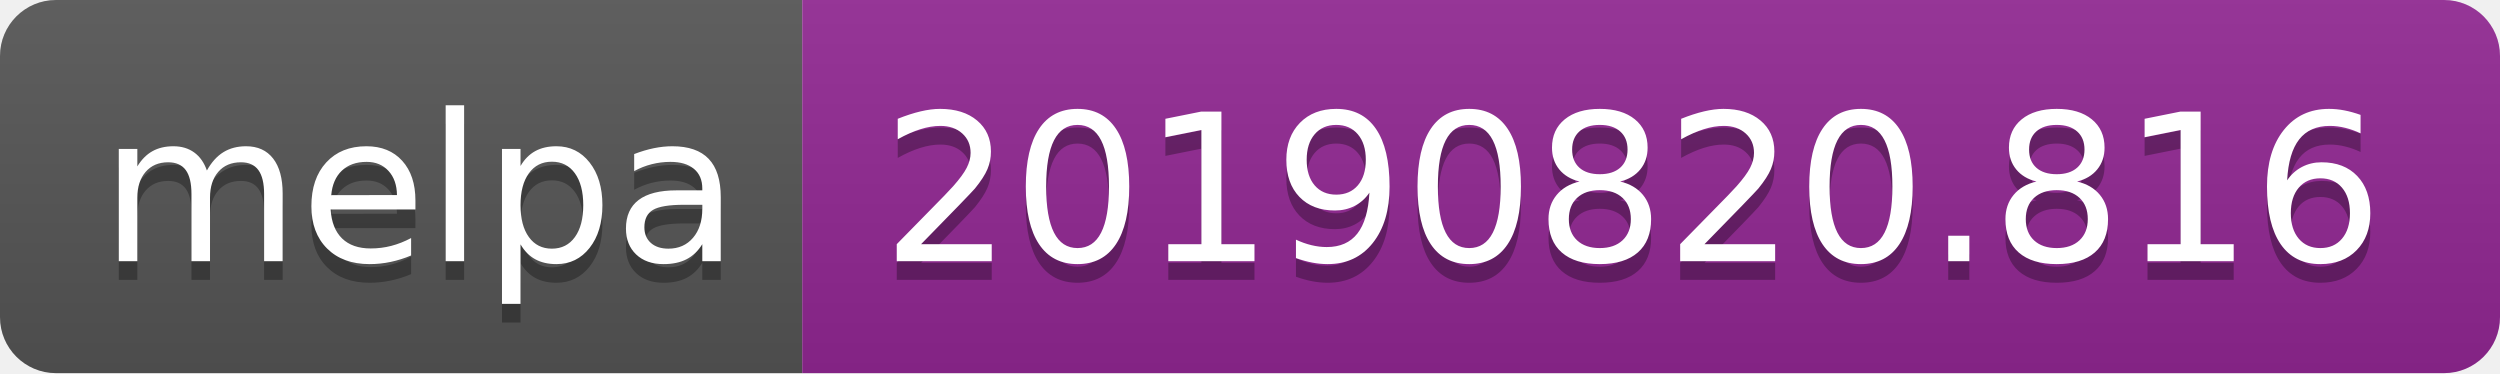
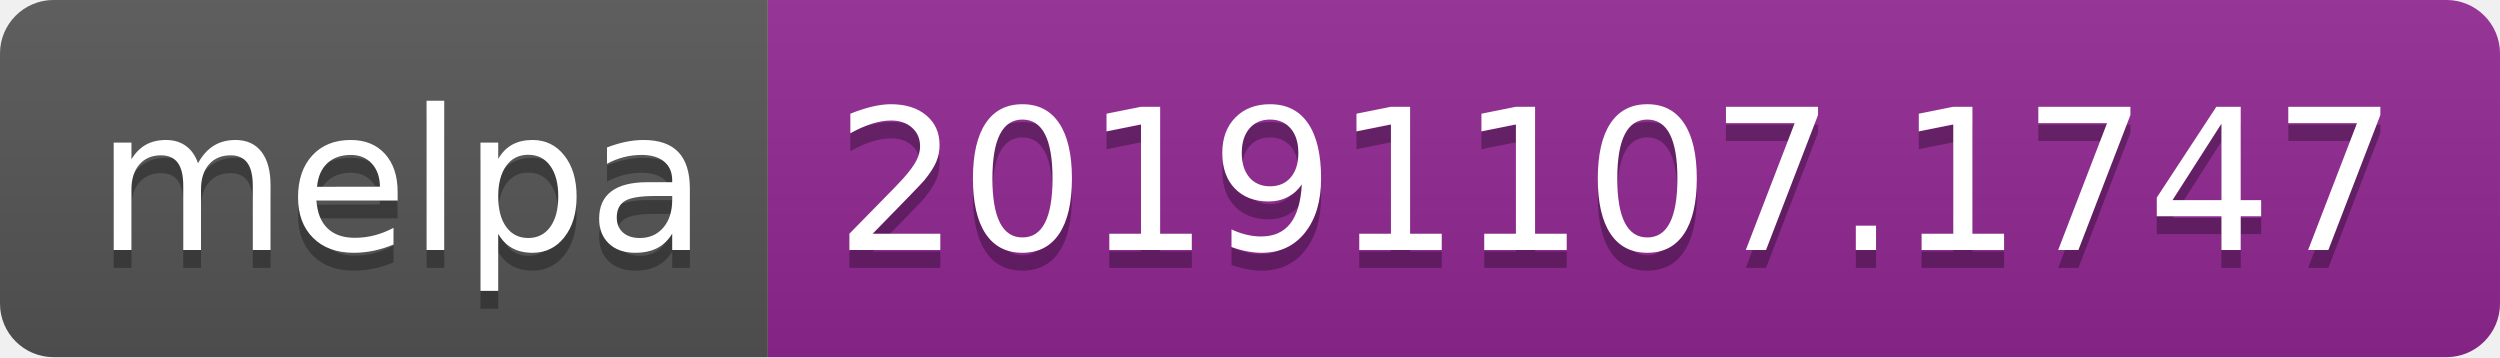
- <svg xmlns="http://www.w3.org/2000/svg" width="134" height="20">
+ <svg xmlns="http://www.w3.org/2000/svg" width="140" height="20">
  <linearGradient id="b" x2="0" y2="100%">
    <stop offset="0" stop-color="#bbb" stop-opacity=".1" />
    <stop offset="1" stop-opacity=".1" />
  </linearGradient>
  <clipPath id="a">
-     <rect width="134" height="20" rx="3" fill="#fff" />
+     <rect width="140" height="20" rx="3" fill="#fff" />
  </clipPath>
  <g clip-path="url(#a)">
    <path fill="#555" d="M0 0h43v20H0z" />
-     <path fill="#922793" d="M43 0h91v20H43z" />
-     <path fill="url(#b)" d="M0 0h134v20H0z" />
+     <path fill="#922793" d="M43 0h97v20H43z" />
+     <path fill="url(#b)" d="M0 0h140v20H0z" />
  </g>
  <g fill="#fff" text-anchor="middle" font-family="DejaVu Sans,Verdana,Geneva,sans-serif" font-size="110">
    <text x="225" y="150" fill="#010101" fill-opacity=".3" transform="scale(.1)" textLength="330">melpa</text>
    <text x="225" y="140" transform="scale(.1)" textLength="330">melpa</text>
-     <text x="875" y="150" fill="#010101" fill-opacity=".3" transform="scale(.1)" textLength="810">20190820.816</text>
-     <text x="875" y="140" transform="scale(.1)" textLength="810">20190820.816</text>
+     <text x="905" y="150" fill="#010101" fill-opacity=".3" transform="scale(.1)" textLength="870">20191107.1747</text>
+     <text x="905" y="140" transform="scale(.1)" textLength="870">20191107.1747</text>
  </g>
</svg>
